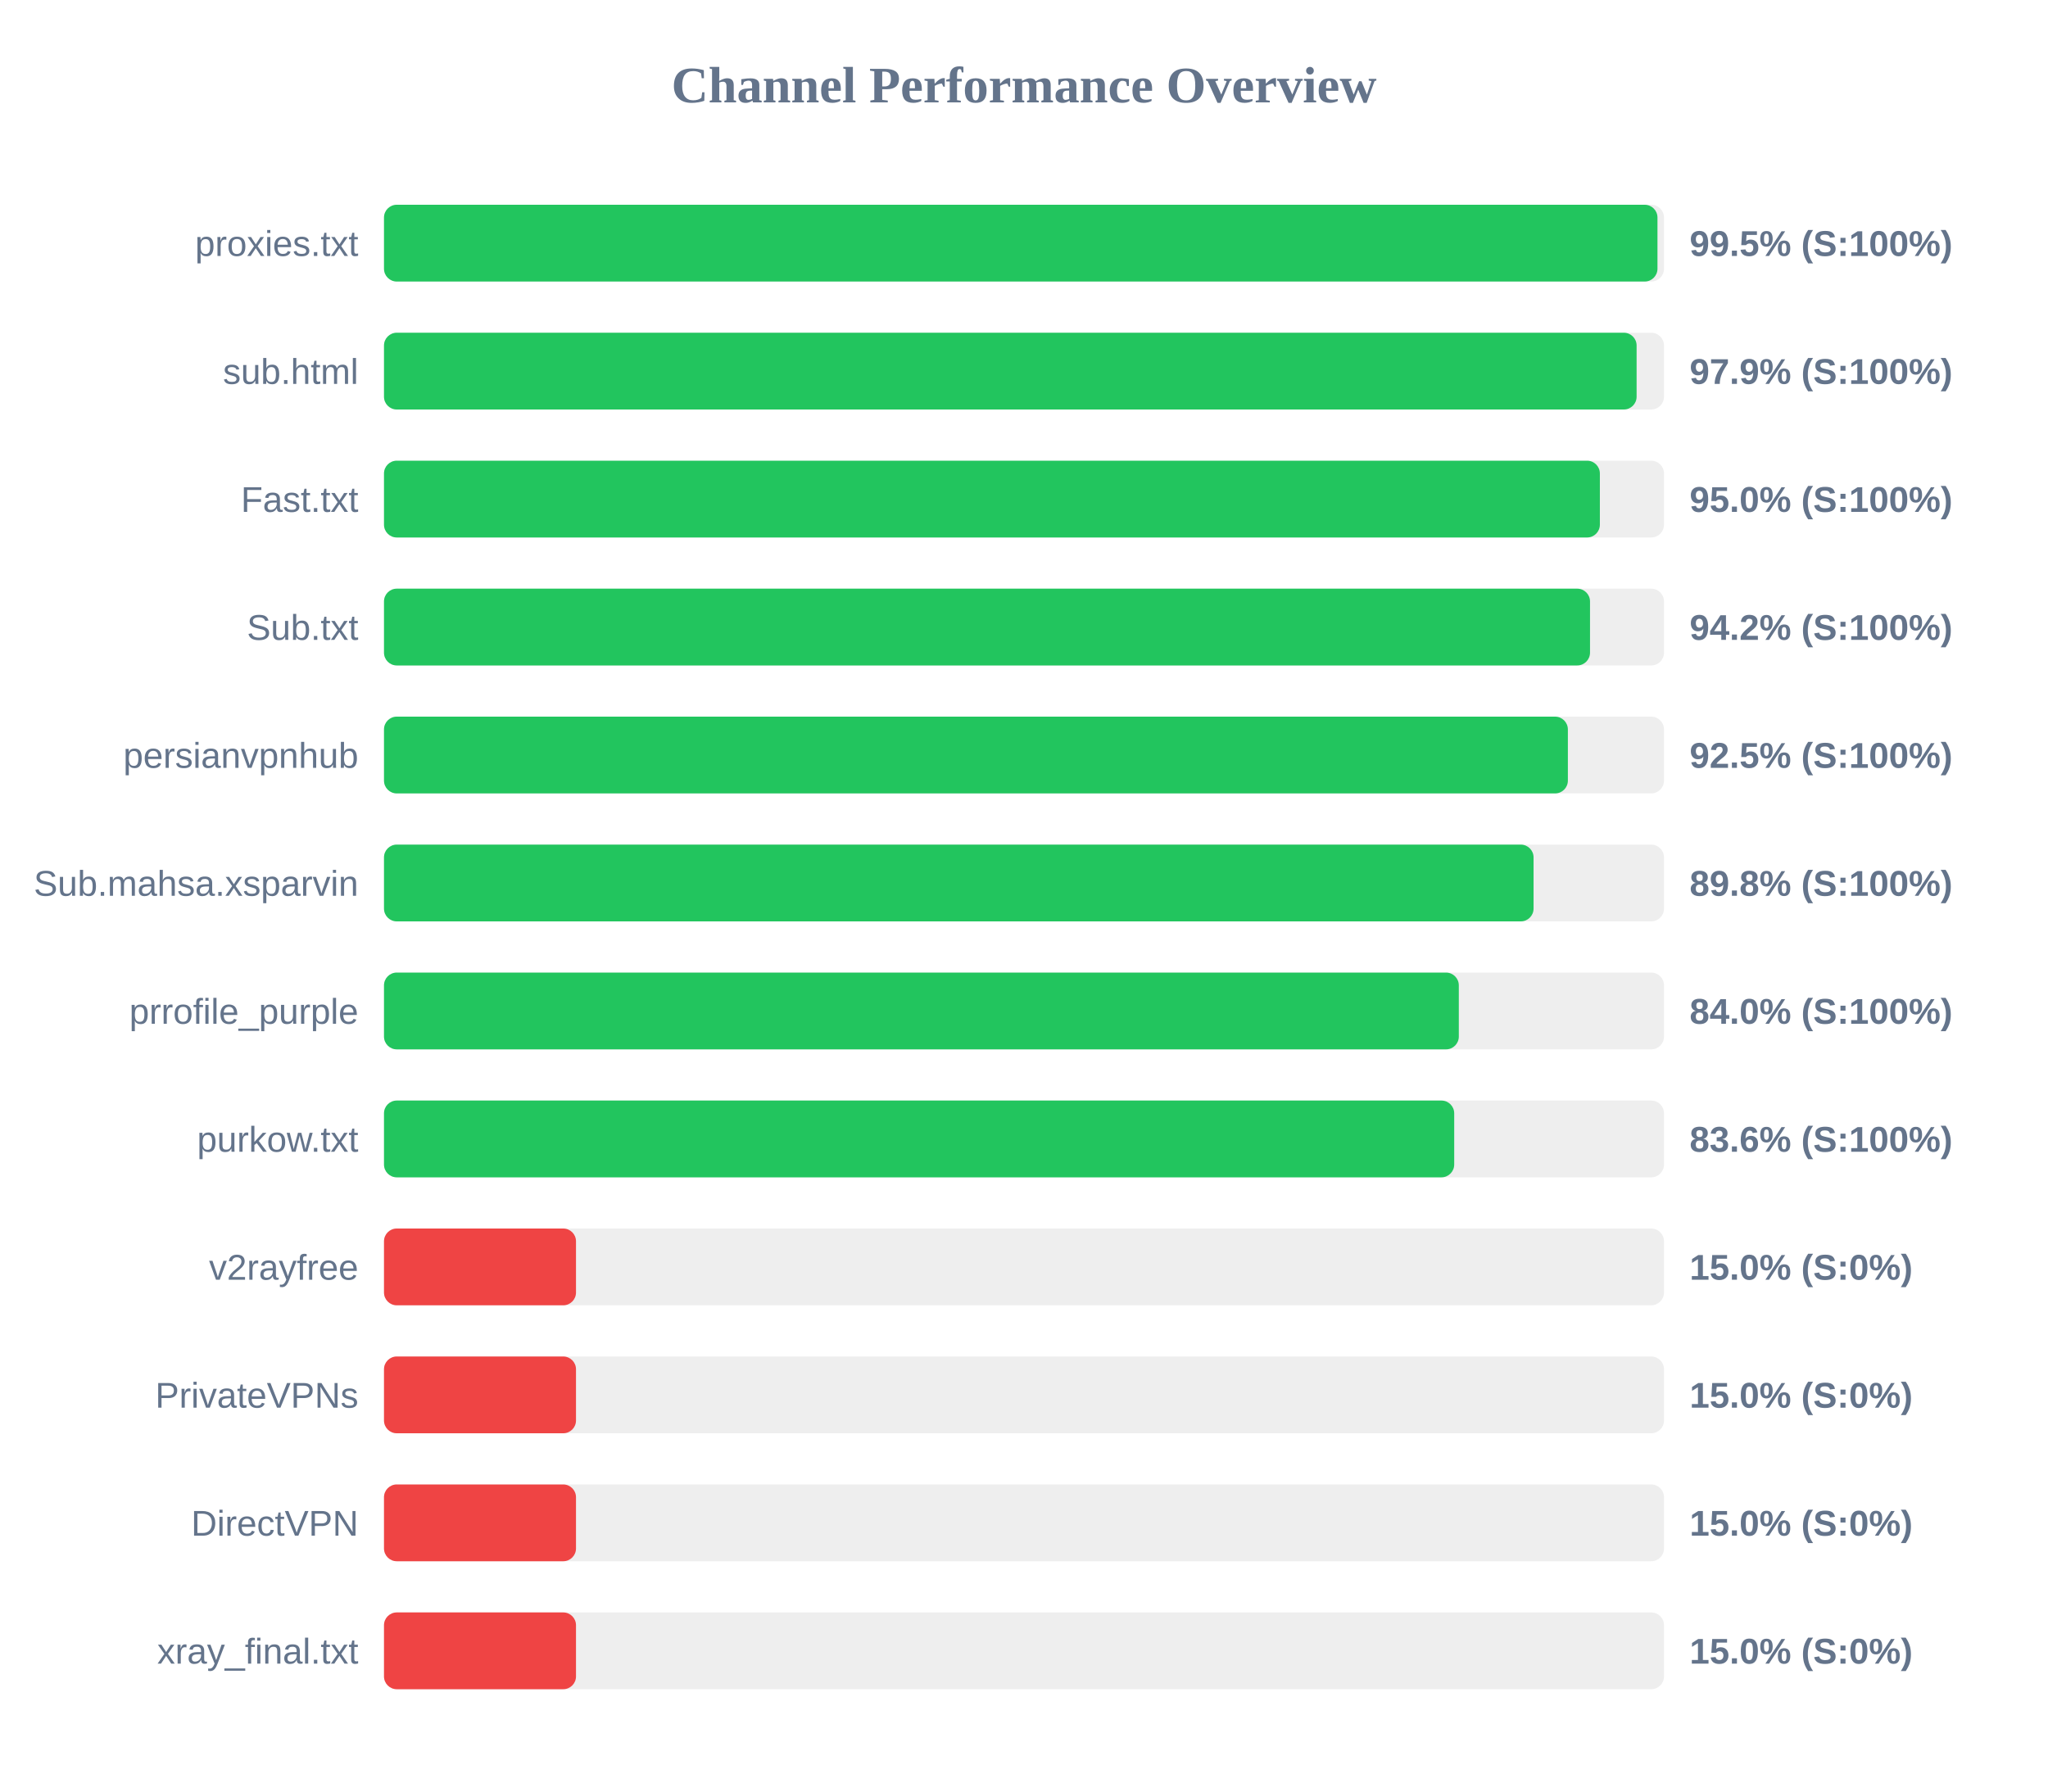
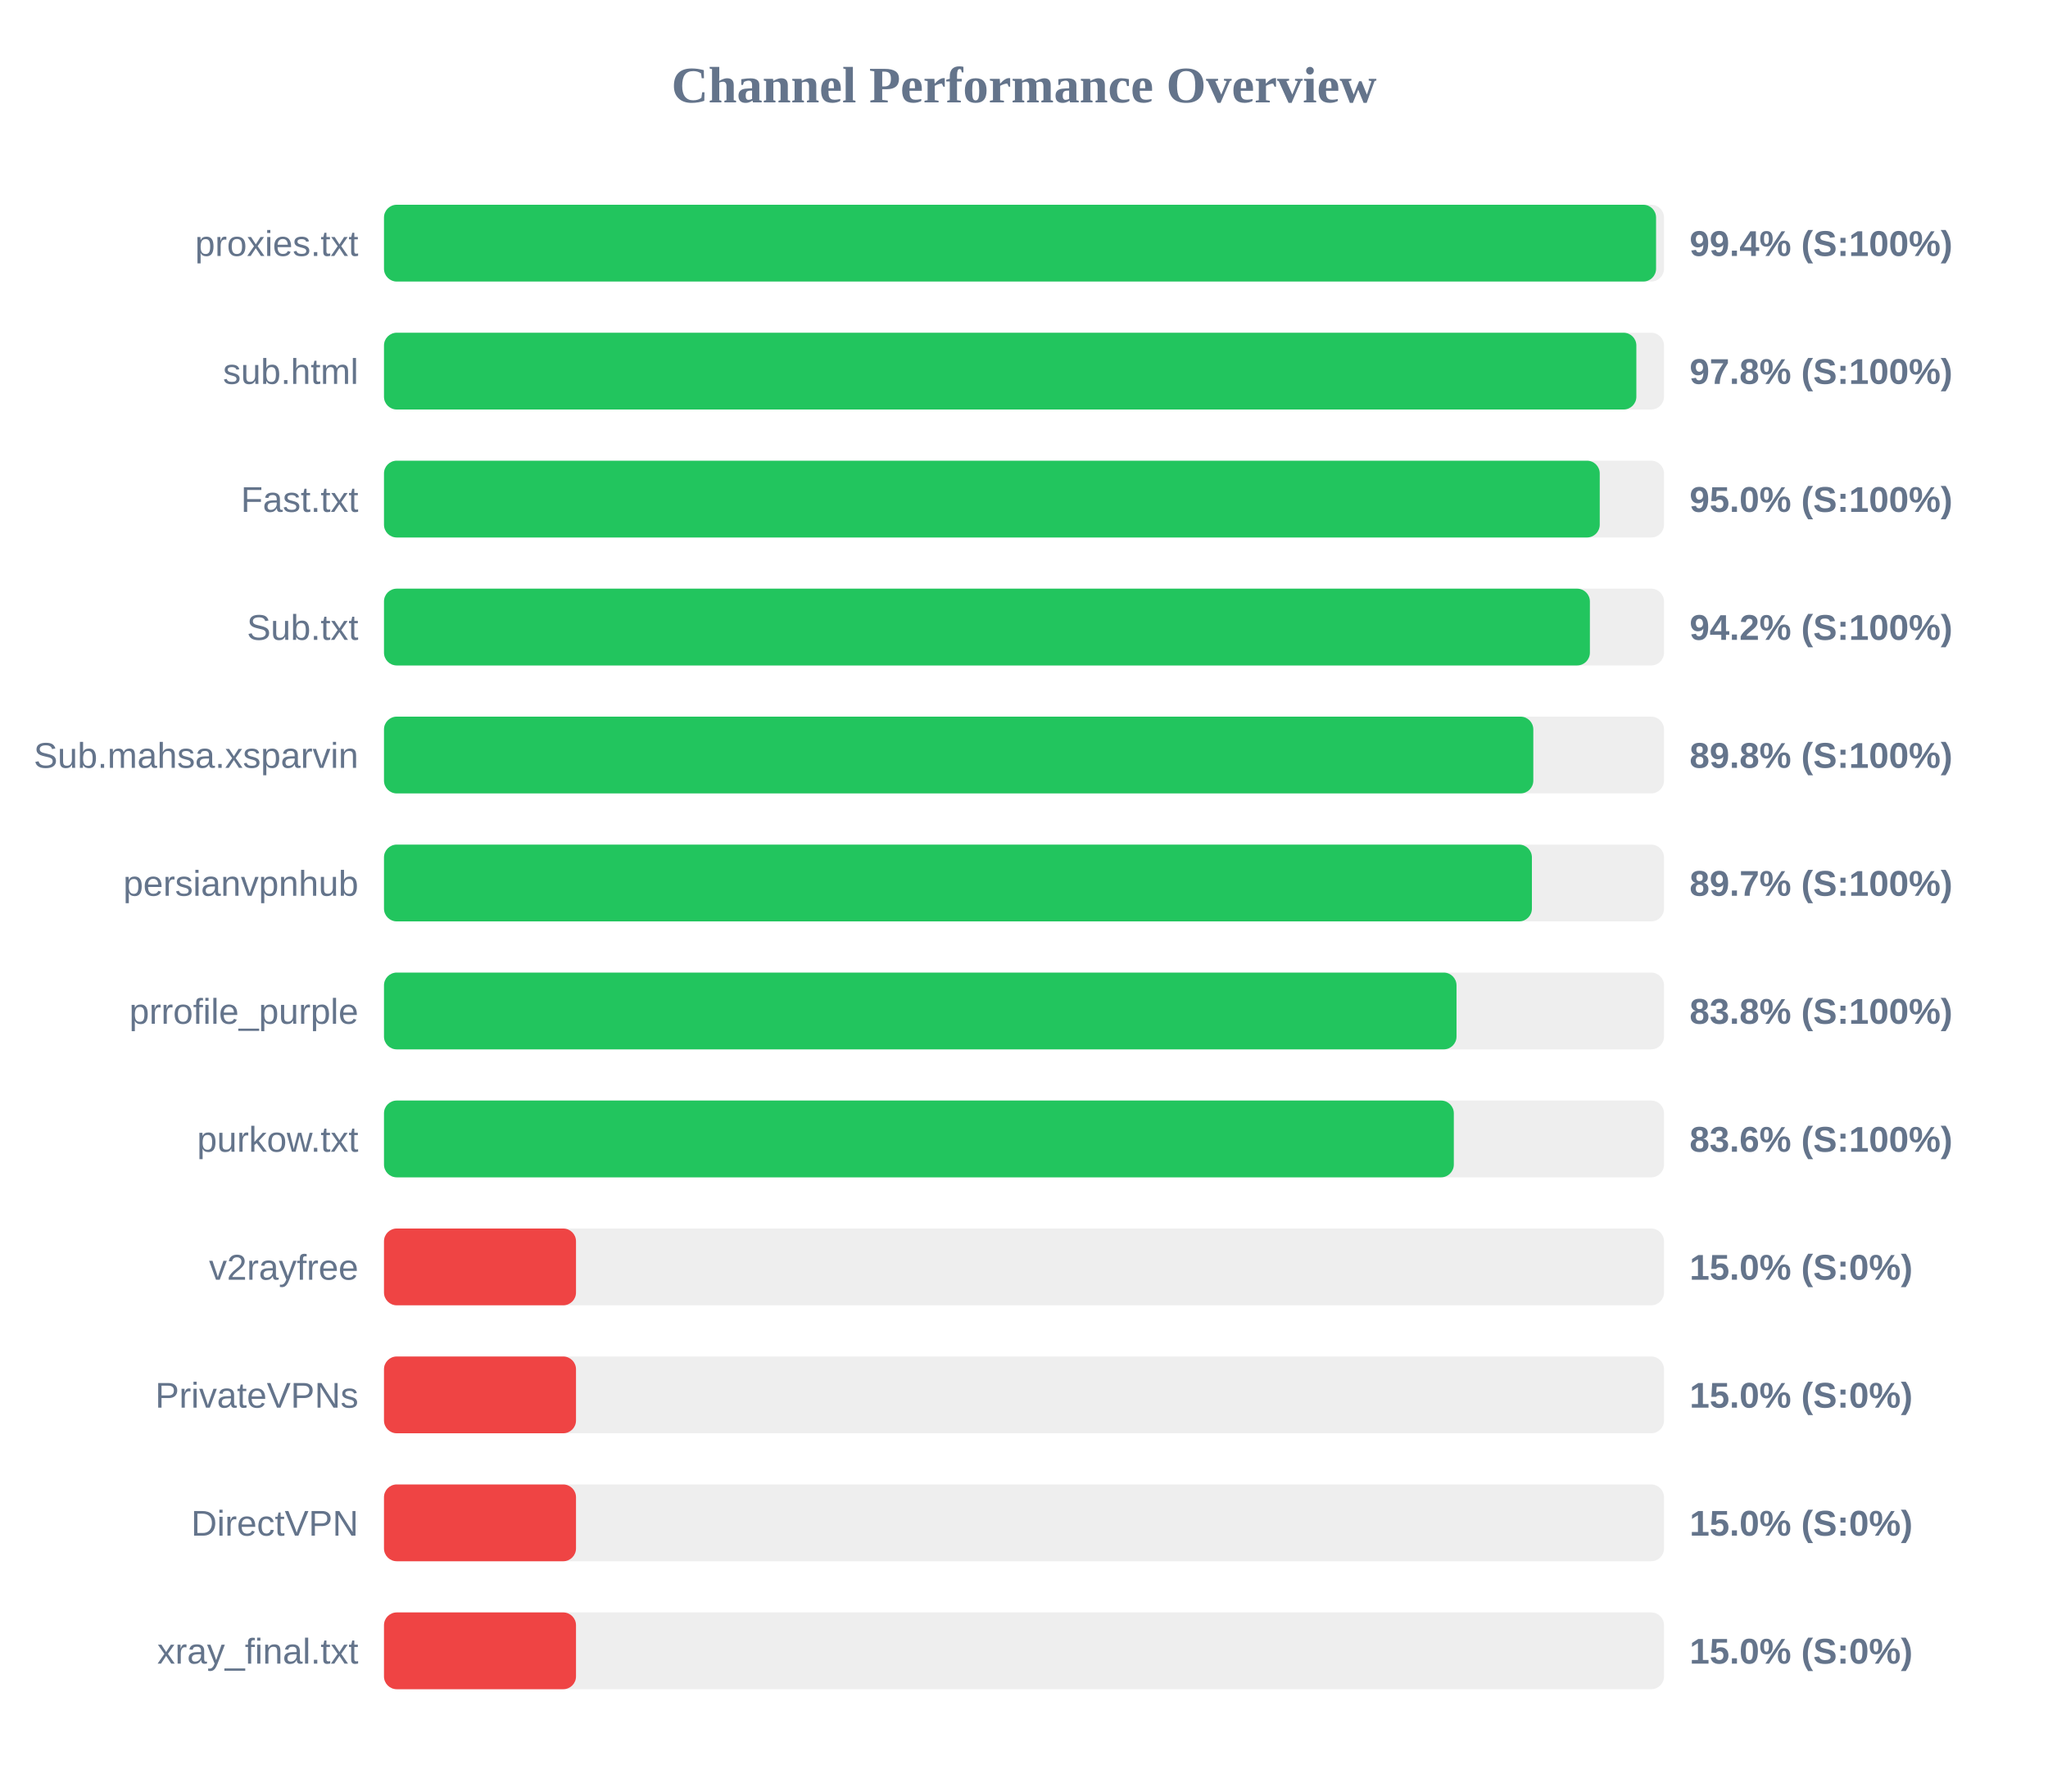
<svg xmlns="http://www.w3.org/2000/svg" width="800" height="700" version="1.1">
  <style>
        .row { font: 14px Arial; fill: #64748b; }
        .score { font: bold 14px Arial; fill: #64748b; }
    </style>
  <text x="400" y="40" text-anchor="middle" font-size="20px" font-weight="bold" fill="#64748b">Channel Performance Overview</text>
  <rect x="150" y="80" width="500" height="30" fill="#eee" rx="5" />
-   <rect x="150" y="80" width="497.45" height="30" fill="#22c55e" rx="5" />
+   <rect x="150" y="80" width="496.9" height="30" fill="#22c55e" rx="5" />
  <text x="140" y="100" text-anchor="end" class="row">proxies.txt</text>
-   <text x="660" y="100" text-anchor="start" class="score">99.5% (S:100%)</text>
+   <text x="660" y="100" text-anchor="start" class="score">99.4% (S:100%)</text>
  <rect x="150" y="130" width="500" height="30" fill="#eee" rx="5" />
-   <rect x="150" y="130" width="489.3" height="30" fill="#22c55e" rx="5" />
+   <rect x="150" y="130" width="489.2" height="30" fill="#22c55e" rx="5" />
  <text x="140" y="150" text-anchor="end" class="row">sub.html</text>
-   <text x="660" y="150" text-anchor="start" class="score">97.9% (S:100%)</text>
+   <text x="660" y="150" text-anchor="start" class="score">97.8% (S:100%)</text>
  <rect x="150" y="180" width="500" height="30" fill="#eee" rx="5" />
-   <rect x="150" y="180" width="474.95" height="30" fill="#22c55e" rx="5" />
+   <rect x="150" y="180" width="474.9" height="30" fill="#22c55e" rx="5" />
  <text x="140" y="200" text-anchor="end" class="row">Fast.txt</text>
  <text x="660" y="200" text-anchor="start" class="score">95.0% (S:100%)</text>
  <rect x="150" y="230" width="500" height="30" fill="#eee" rx="5" />
-   <rect x="150" y="230" width="471.1" height="30" fill="#22c55e" rx="5" />
+   <rect x="150" y="230" width="471.05" height="30" fill="#22c55e" rx="5" />
  <text x="140" y="250" text-anchor="end" class="row">Sub.txt</text>
  <text x="660" y="250" text-anchor="start" class="score">94.2% (S:100%)</text>
  <rect x="150" y="280" width="500" height="30" fill="#eee" rx="5" />
-   <rect x="150" y="280" width="462.45" height="30" fill="#22c55e" rx="5" />
-   <text x="140" y="300" text-anchor="end" class="row">persianvpnhub</text>
-   <text x="660" y="300" text-anchor="start" class="score">92.5% (S:100%)</text>
+   <rect x="150" y="280" width="448.95" height="30" fill="#22c55e" rx="5" />
+   <text x="140" y="300" text-anchor="end" class="row">Sub.mahsa.xsparvin</text>
+   <text x="660" y="300" text-anchor="start" class="score">89.8% (S:100%)</text>
  <rect x="150" y="330" width="500" height="30" fill="#eee" rx="5" />
-   <rect x="150" y="330" width="449.05" height="30" fill="#22c55e" rx="5" />
-   <text x="140" y="350" text-anchor="end" class="row">Sub.mahsa.xsparvin</text>
-   <text x="660" y="350" text-anchor="start" class="score">89.8% (S:100%)</text>
+   <rect x="150" y="330" width="448.4" height="30" fill="#22c55e" rx="5" />
+   <text x="140" y="350" text-anchor="end" class="row">persianvpnhub</text>
+   <text x="660" y="350" text-anchor="start" class="score">89.7% (S:100%)</text>
  <rect x="150" y="380" width="500" height="30" fill="#eee" rx="5" />
-   <rect x="150" y="380" width="419.85" height="30" fill="#22c55e" rx="5" />
+   <rect x="150" y="380" width="418.95" height="30" fill="#22c55e" rx="5" />
  <text x="140" y="400" text-anchor="end" class="row">prrofile_purple</text>
-   <text x="660" y="400" text-anchor="start" class="score">84.0% (S:100%)</text>
+   <text x="660" y="400" text-anchor="start" class="score">83.8% (S:100%)</text>
  <rect x="150" y="430" width="500" height="30" fill="#eee" rx="5" />
-   <rect x="150" y="430" width="418.05" height="30" fill="#22c55e" rx="5" />
+   <rect x="150" y="430" width="417.9" height="30" fill="#22c55e" rx="5" />
  <text x="140" y="450" text-anchor="end" class="row">purkow.txt</text>
  <text x="660" y="450" text-anchor="start" class="score">83.6% (S:100%)</text>
  <rect x="150" y="480" width="500" height="30" fill="#eee" rx="5" />
  <rect x="150" y="480" width="75.0" height="30" fill="#ef4444" rx="5" />
  <text x="140" y="500" text-anchor="end" class="row">v2rayfree</text>
  <text x="660" y="500" text-anchor="start" class="score">15.0% (S:0%)</text>
  <rect x="150" y="530" width="500" height="30" fill="#eee" rx="5" />
  <rect x="150" y="530" width="75.0" height="30" fill="#ef4444" rx="5" />
  <text x="140" y="550" text-anchor="end" class="row">PrivateVPNs</text>
  <text x="660" y="550" text-anchor="start" class="score">15.0% (S:0%)</text>
  <rect x="150" y="580" width="500" height="30" fill="#eee" rx="5" />
  <rect x="150" y="580" width="75.0" height="30" fill="#ef4444" rx="5" />
  <text x="140" y="600" text-anchor="end" class="row">DirectVPN</text>
  <text x="660" y="600" text-anchor="start" class="score">15.0% (S:0%)</text>
  <rect x="150" y="630" width="500" height="30" fill="#eee" rx="5" />
  <rect x="150" y="630" width="75.0" height="30" fill="#ef4444" rx="5" />
  <text x="140" y="650" text-anchor="end" class="row">xray_final.txt</text>
  <text x="660" y="650" text-anchor="start" class="score">15.0% (S:0%)</text>
</svg>
